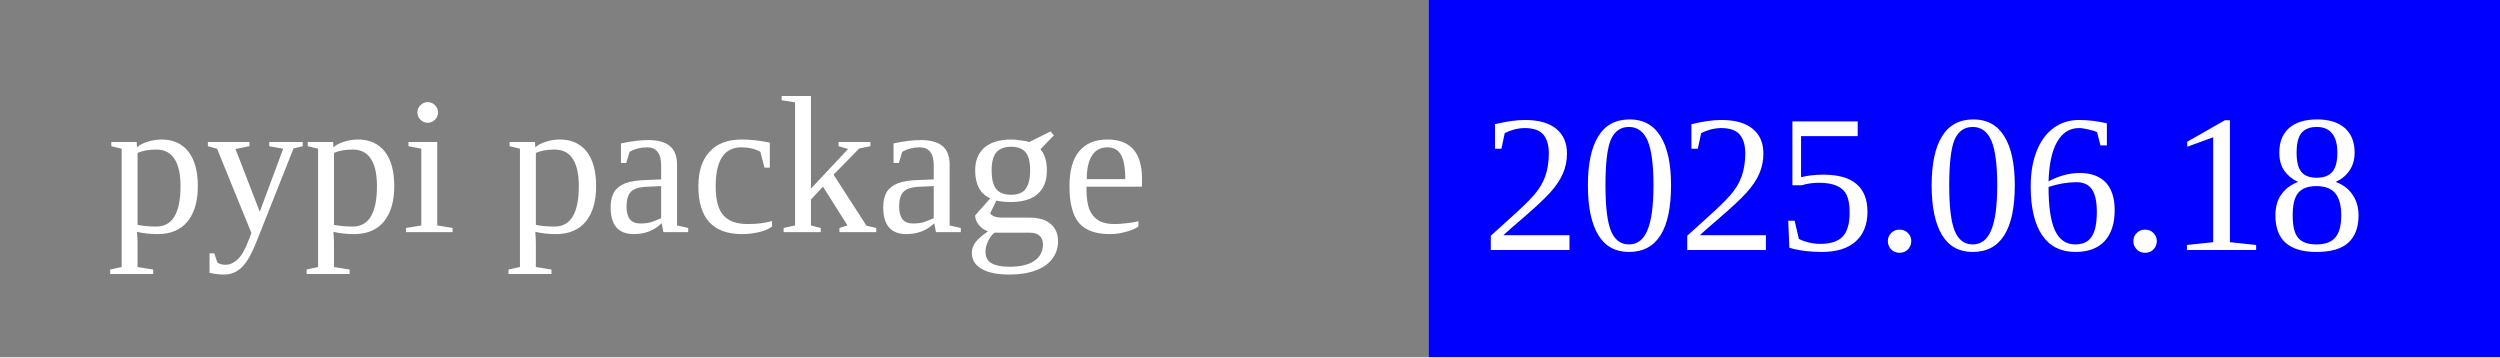
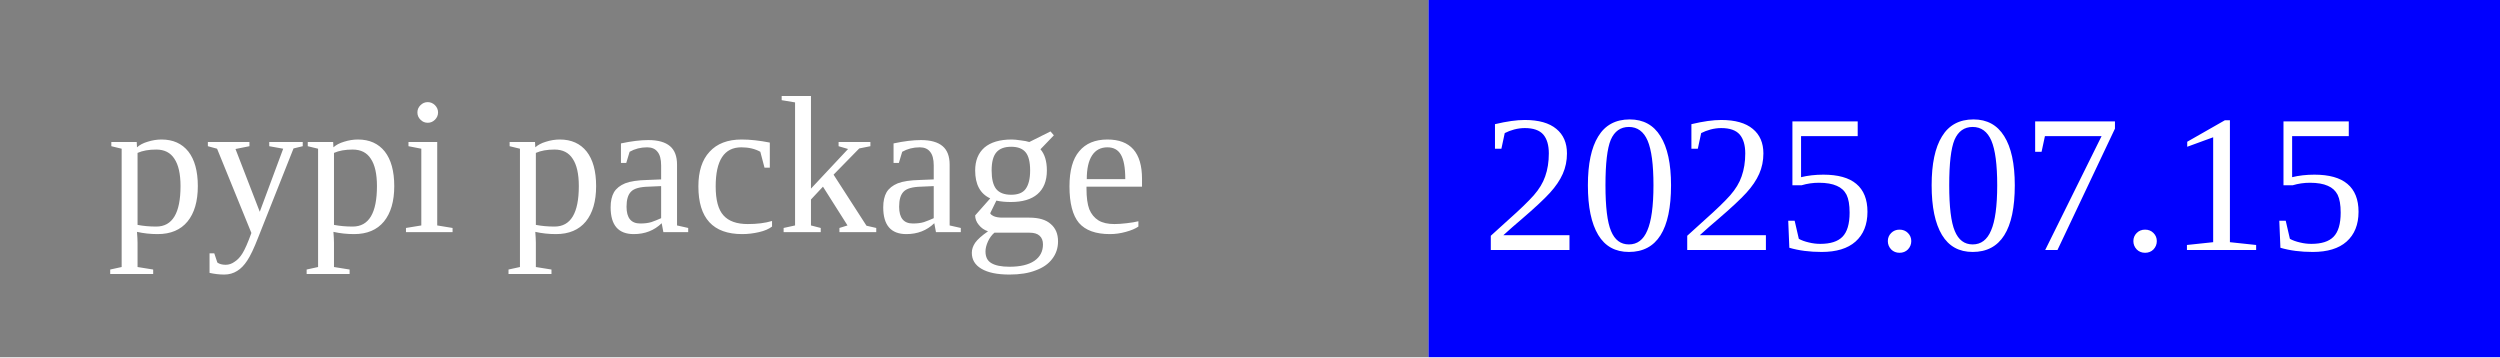
<svg xmlns="http://www.w3.org/2000/svg" width="140" height="20">
  <rect width="80" height="20" rx="0" ry="5" fill="grey" x="0" y="0" />
  <rect width="60" height="20" fill="blue" x="80" y="0" />
  <text x="6" y="13" fill="white" font-size="11">pypi package</text>
-   <text x="83" y="14" fill="white" font-size="11">2025.06.18</text>
+   <text x="83" y="14" fill="white" font-size="11">2025.07.15</text>
</svg>
